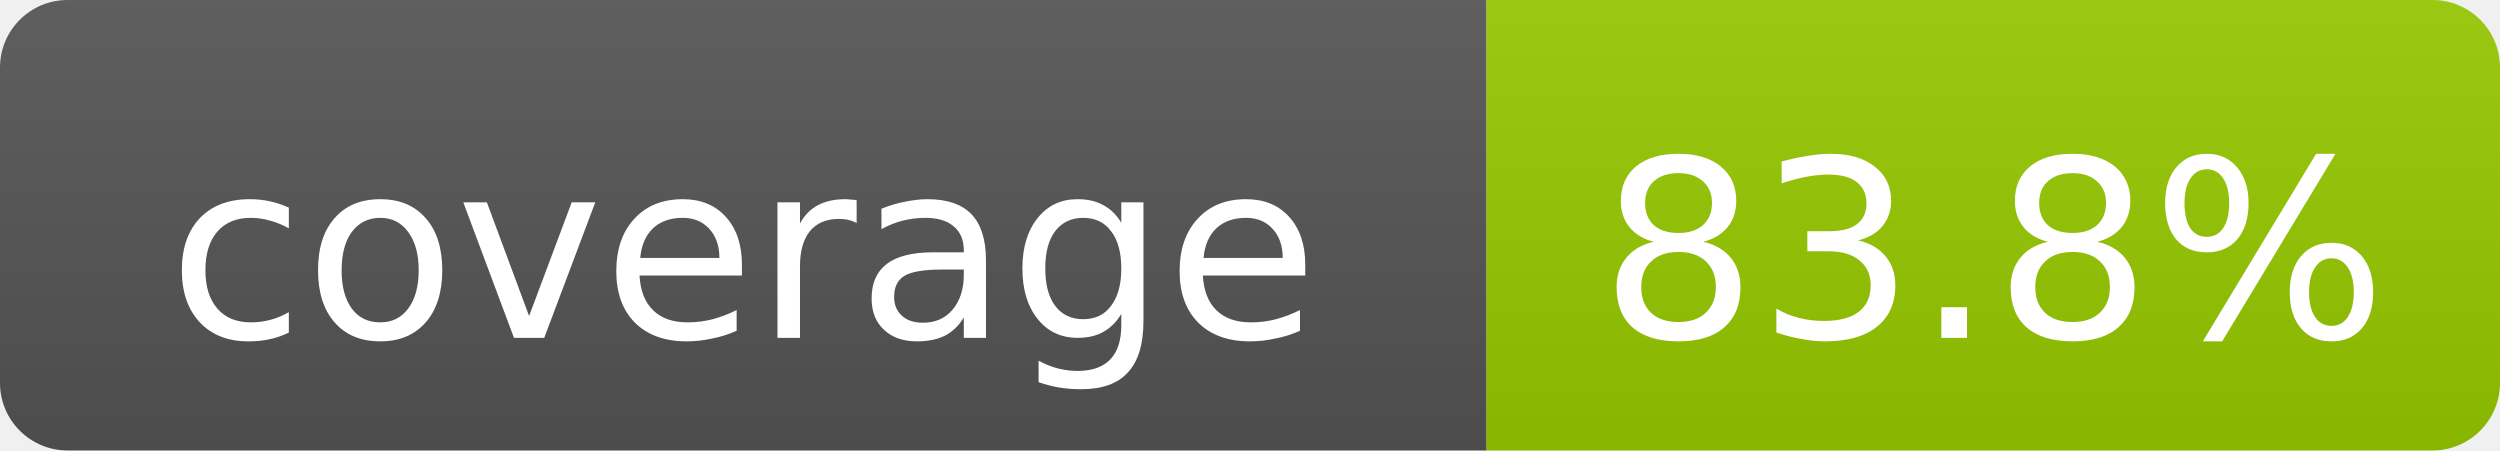
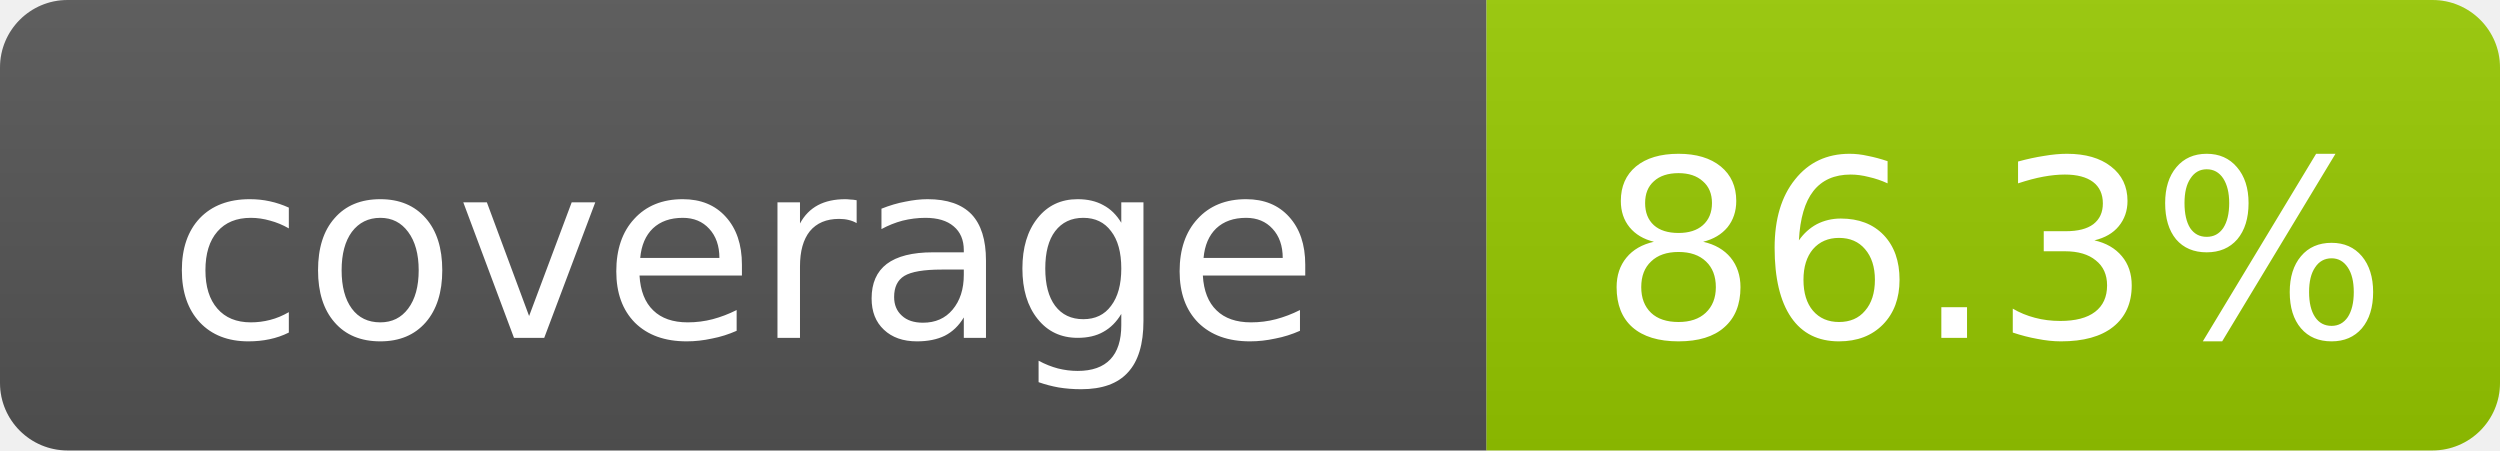
- <svg xmlns="http://www.w3.org/2000/svg" width="111" height="20" role="img" aria-label="coverage: 83.8%">
+ <svg xmlns="http://www.w3.org/2000/svg" width="111" height="20" role="img" aria-label="coverage: 86.3%">
  <linearGradient id="s" x2="0" y2="100%">
    <stop offset="0" stop-color="#bbb" stop-opacity=".1" />
    <stop offset="1" stop-opacity=".1" />
  </linearGradient>
  <clipPath id="r">
    <rect width="111" height="20" rx="3" fill="#fff" />
  </clipPath>
  <g clip-path="url(#r)">
    <rect width="66" height="20" fill="#555" />
    <rect x="66" width="45" height="20" fill="#97CA00" />
    <rect width="111" height="20" fill="url(#s)" />
  </g>
  <g fill="#fff" text-anchor="middle" font-family="DejaVu Sans,Verdana,Geneva,sans-serif" font-size="11">
    <text x="33.0" y="15">coverage</text>
-     <text x="88.5" y="15">83.8%</text>
+     <text x="88.5" y="15">86.3%</text>
  </g>
</svg>
